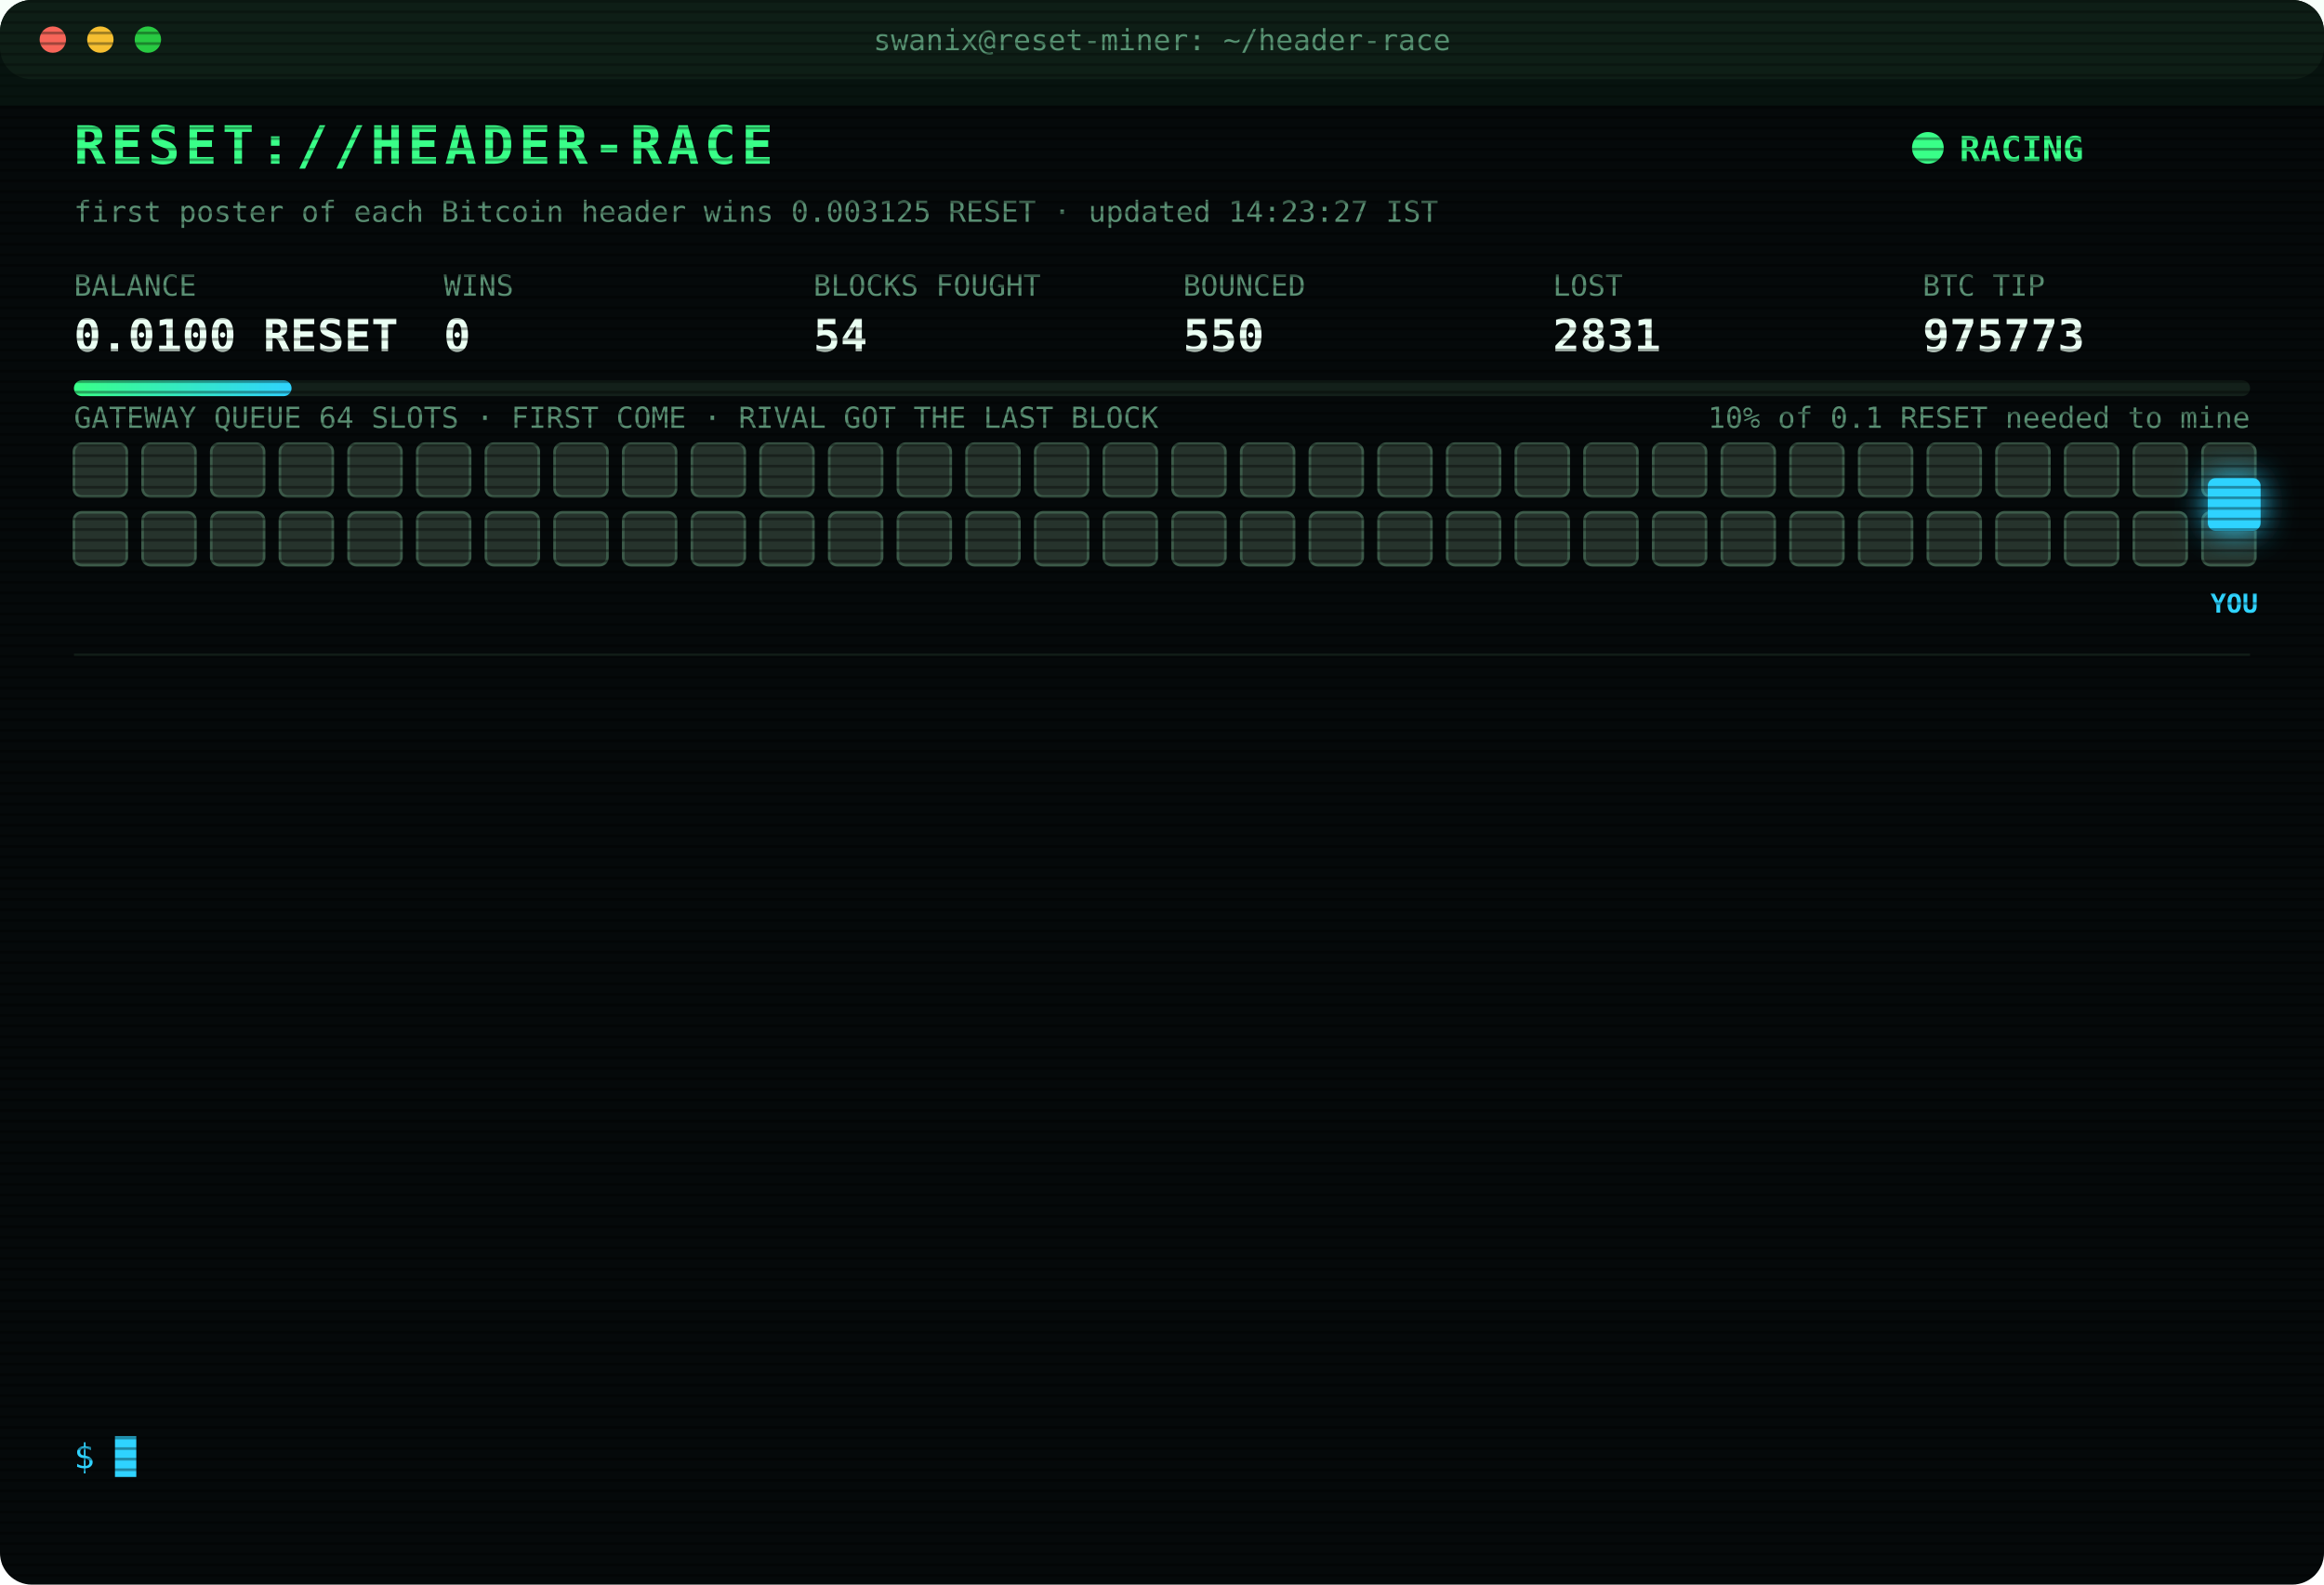
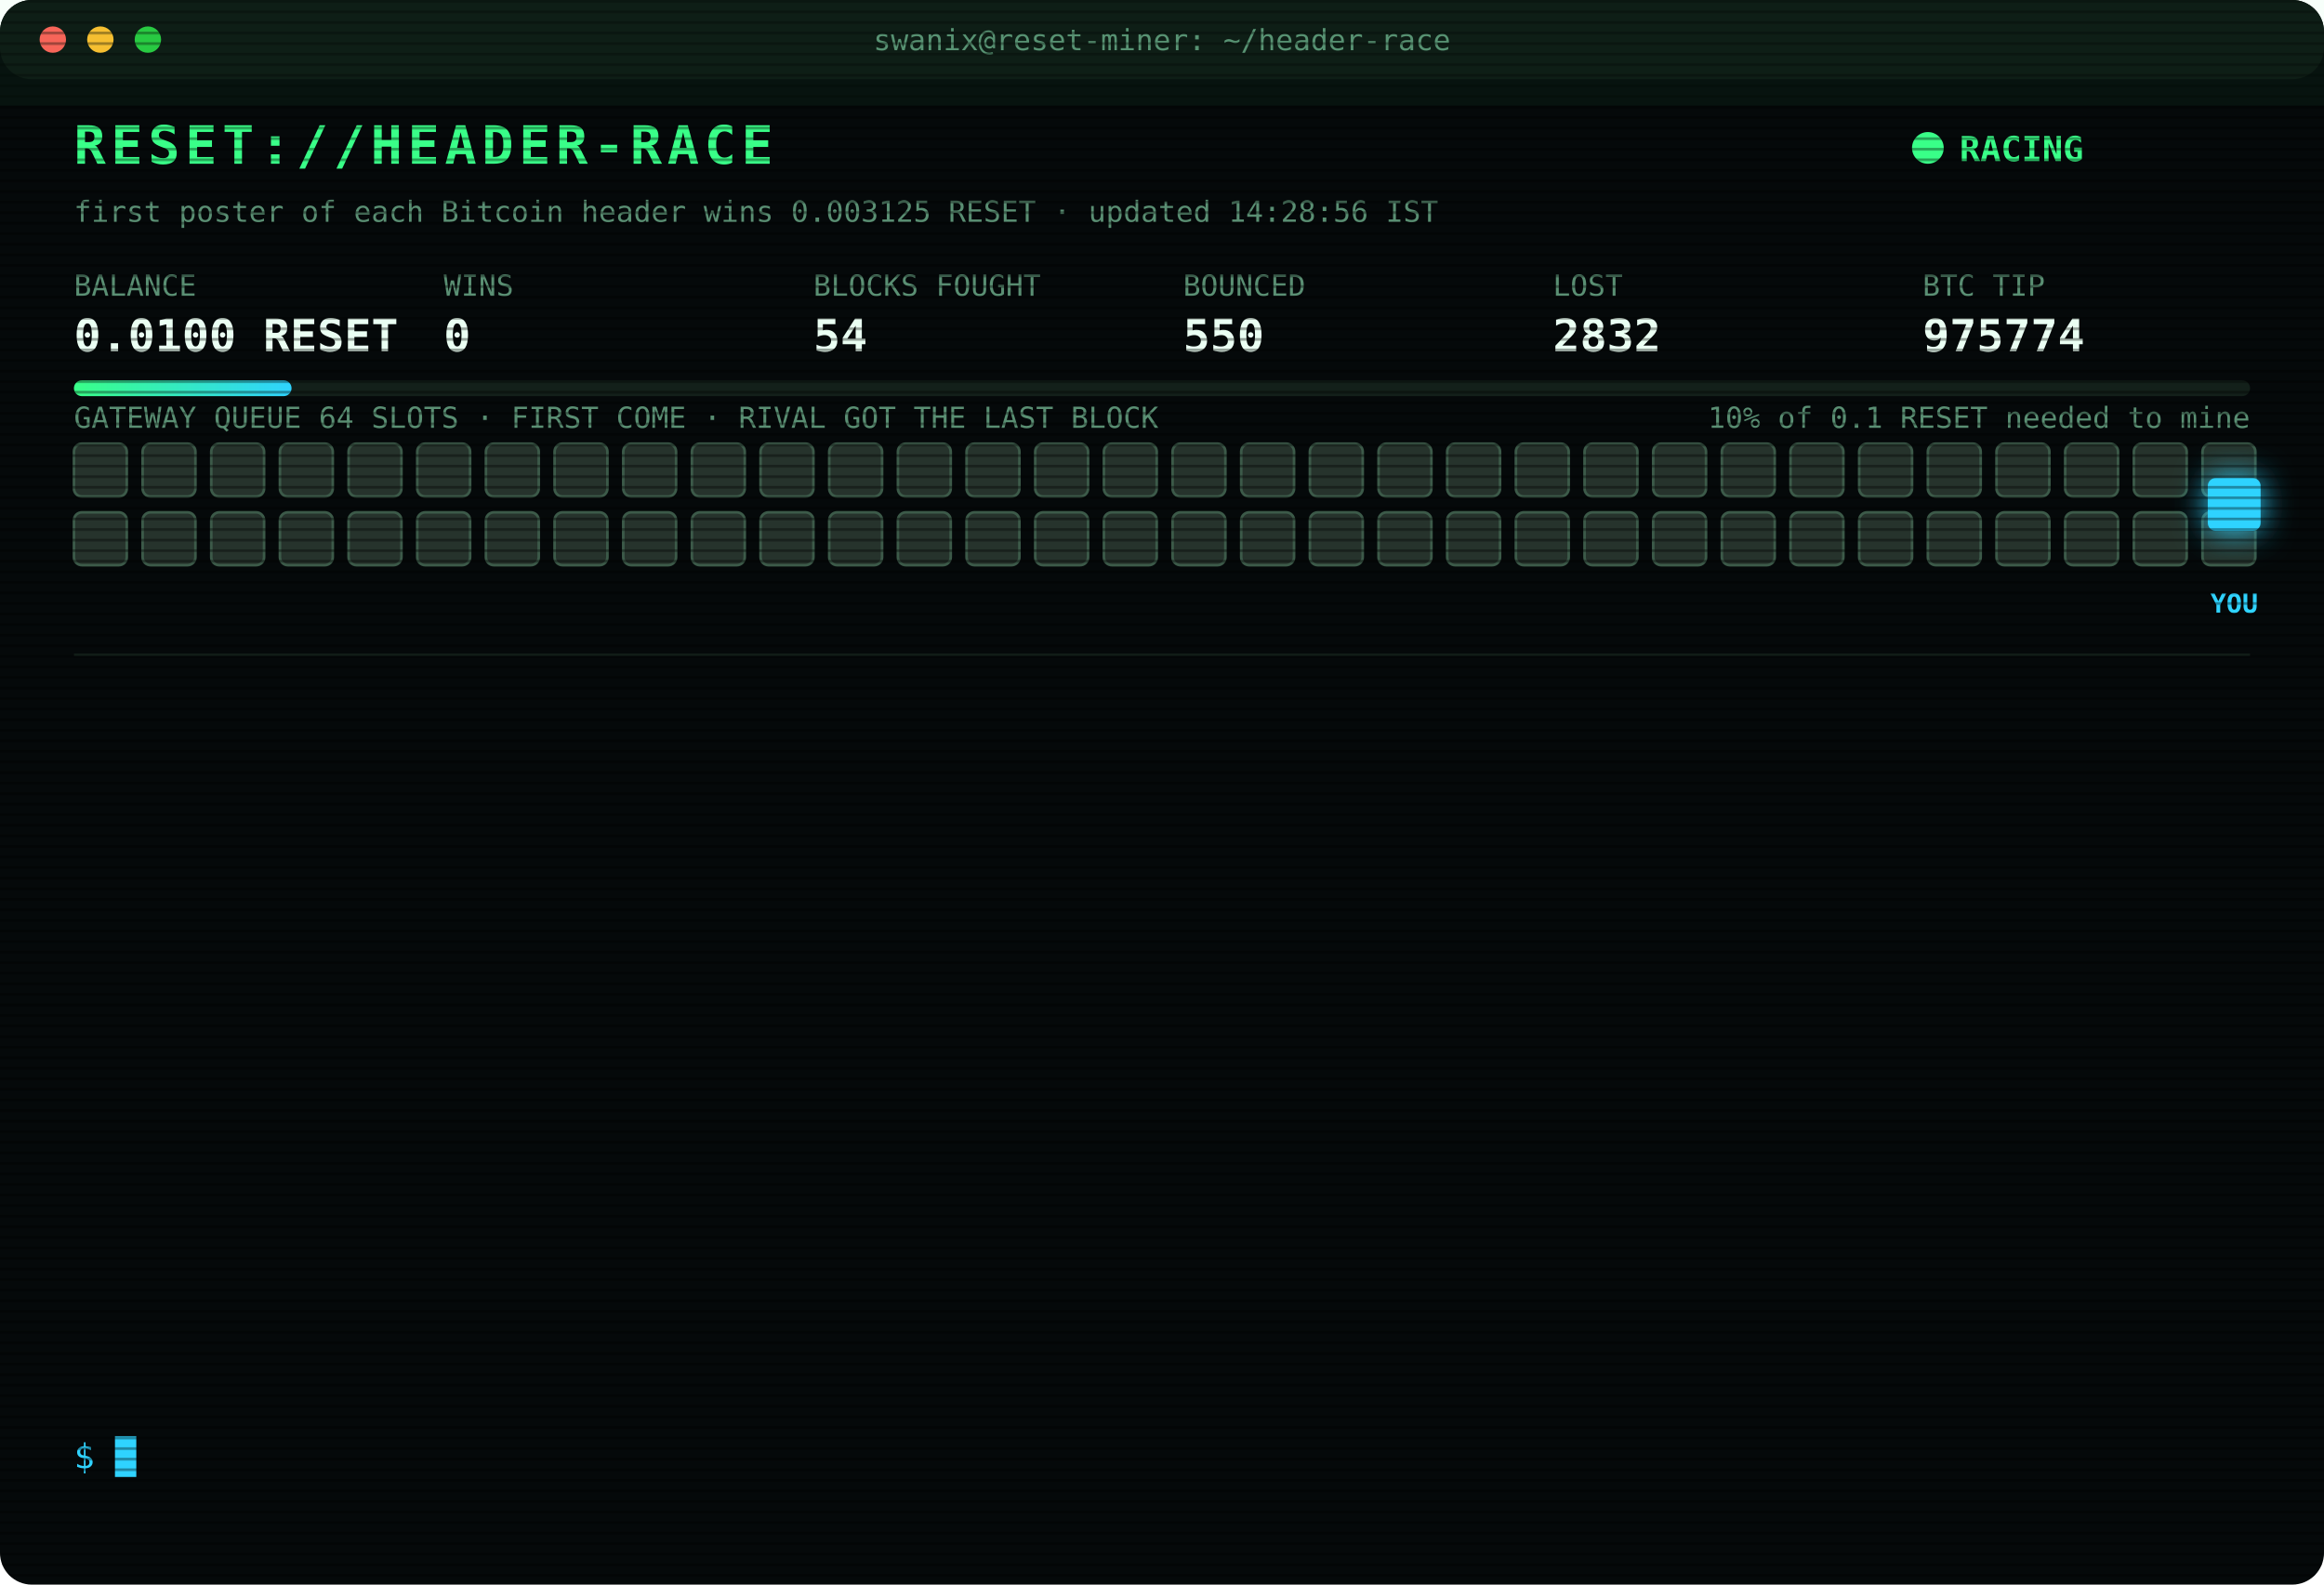
<svg xmlns="http://www.w3.org/2000/svg" width="880" height="600" viewBox="0 0 880 600" font-family="ui-monospace,SFMono-Regular,Menlo,Consolas,monospace">
  <style>
text{font-size:13px;fill:#7CFFB2}
.title{font-size:20px;font-weight:700;fill:#39FF88;letter-spacing:2px;animation:glitch 3s infinite steps(1)}
.sub{fill:#2fd3ff}.k{fill:#5a8f73;font-size:11px}.v{font-size:17px;font-weight:700;fill:#eafff3}
.ts{fill:#3f6b56}.boot{fill:#2fd3ff}.dim{fill:#5a8f73}.bad{fill:#ff4d6d}.warn{fill:#ffd23f}.mag{fill:#ff5cf0}.win{fill:#39FF88;font-weight:700}
.tag{font-size:10px;fill:#2fd3ff;font-weight:700}
.rival{fill:#26332c;stroke:#3c5a49;animation:jam 1.2s infinite alternate}
.idle{fill:#141c18;stroke:#22302a;animation:breathe 4s infinite}
.me{fill:#2fd3ff;filter:drop-shadow(0 0 6px #2fd3ff)}
.hover{animation:nudge 1.1s infinite ease-in-out}.bounce{animation:kick 1.4s infinite}
.ln{opacity:0;animation:in .4s forwards}
.cur{animation:blink 1s infinite steps(1)}
.scan{animation:scan 6s infinite linear}
.led{animation:blink 1.4s infinite}
@keyframes in{from{opacity:0;transform:translateX(-6px)}to{opacity:1;transform:none}}
@keyframes blink{50%{opacity:0}}
@keyframes jam{to{fill:#33463b}}
@keyframes breathe{50%{opacity:.4}}
@keyframes nudge{50%{transform:translateX(-10px)}}
@keyframes kick{0%,100%{transform:none}30%{transform:translateX(-14px)}55%{transform:translateX(10px) translateY(-6px)}}
@keyframes glitch{0%,92%{transform:none}93%{transform:translateX(2px);fill:#ff4d6d}95%{transform:translateX(-2px);fill:#2fd3ff}97%{transform:none}}
@keyframes scan{from{transform:translateY(-40px)}to{transform:translateY(600px)}}
</style>
  <defs>
    <pattern id="sl" width="4" height="4" patternUnits="userSpaceOnUse">
      <rect width="4" height="1" fill="#000" opacity=".35" />
    </pattern>
    <linearGradient id="bar">
      <stop offset="0" stop-color="#39FF88" />
      <stop offset="1" stop-color="#2fd3ff" />
    </linearGradient>
  </defs>
  <rect width="880" height="600" rx="12" fill="#05090a" />
  <rect width="880" height="30" rx="12" fill="#0d1512" />
  <circle cx="20" cy="15" r="5" fill="#ff5f57" />
  <circle cx="38" cy="15" r="5" fill="#febc2e" />
  <circle cx="56" cy="15" r="5" fill="#28c840" />
  <text x="440" y="19" text-anchor="middle" class="k">swanix@reset-miner: ~/header-race</text>
  <text x="28" y="62" class="title">RESET://HEADER-RACE</text>
  <circle class="led" cx="730" cy="56" r="6" fill="#39FF88" />
  <text x="742" y="61" class="win">RACING</text>
-   <text x="28" y="84" class="k">first poster of each Bitcoin header wins 0.003125 RESET · updated 14:23:27 IST</text>
+   <text x="28" y="84" class="k">first poster of each Bitcoin header wins 0.003125 RESET · updated 14:28:56 IST</text>
  <text x="28" y="112" class="k">BALANCE</text>
  <text x="28" y="133" class="v">0.0100 RESET</text>
  <text x="168" y="112" class="k">WINS</text>
  <text x="168" y="133" class="v">0</text>
  <text x="308" y="112" class="k">BLOCKS FOUGHT</text>
  <text x="308" y="133" class="v">54</text>
  <text x="448" y="112" class="k">BOUNCED</text>
  <text x="448" y="133" class="v">550</text>
  <text x="588" y="112" class="k">LOST</text>
-   <text x="588" y="133" class="v">2831</text>
+   <text x="588" y="133" class="v">2832</text>
  <text x="728" y="112" class="k">BTC TIP</text>
-   <text x="728" y="133" class="v">975773</text>
+   <text x="728" y="133" class="v">975774</text>
  <rect x="28" y="144" width="824" height="6" rx="3" fill="#13201a" />
  <rect x="28" y="144" width="82.4" height="6" rx="3" fill="url(#bar)" />
  <text x="852" y="162" text-anchor="end" class="k">10% of 0.1 RESET needed to mine</text>
  <text x="28" y="162" class="k">GATEWAY QUEUE 64 SLOTS · FIRST COME · RIVAL GOT THE LAST BLOCK</text>
  <rect class="rival" x="28" y="168" width="20" height="20" rx="3" style="animation-delay:0.00s" />
  <rect class="rival" x="54" y="168" width="20" height="20" rx="3" style="animation-delay:0.05s" />
  <rect class="rival" x="80" y="168" width="20" height="20" rx="3" style="animation-delay:0.10s" />
  <rect class="rival" x="106" y="168" width="20" height="20" rx="3" style="animation-delay:0.15s" />
  <rect class="rival" x="132" y="168" width="20" height="20" rx="3" style="animation-delay:0.20s" />
  <rect class="rival" x="158" y="168" width="20" height="20" rx="3" style="animation-delay:0.25s" />
  <rect class="rival" x="184" y="168" width="20" height="20" rx="3" style="animation-delay:0.30s" />
  <rect class="rival" x="210" y="168" width="20" height="20" rx="3" style="animation-delay:0.35s" />
  <rect class="rival" x="236" y="168" width="20" height="20" rx="3" style="animation-delay:0.40s" />
  <rect class="rival" x="262" y="168" width="20" height="20" rx="3" style="animation-delay:0.45s" />
  <rect class="rival" x="288" y="168" width="20" height="20" rx="3" style="animation-delay:0.50s" />
  <rect class="rival" x="314" y="168" width="20" height="20" rx="3" style="animation-delay:0.55s" />
  <rect class="rival" x="340" y="168" width="20" height="20" rx="3" style="animation-delay:0.60s" />
  <rect class="rival" x="366" y="168" width="20" height="20" rx="3" style="animation-delay:0.65s" />
  <rect class="rival" x="392" y="168" width="20" height="20" rx="3" style="animation-delay:0.70s" />
  <rect class="rival" x="418" y="168" width="20" height="20" rx="3" style="animation-delay:0.75s" />
  <rect class="rival" x="444" y="168" width="20" height="20" rx="3" style="animation-delay:0.80s" />
  <rect class="rival" x="470" y="168" width="20" height="20" rx="3" style="animation-delay:0.85s" />
  <rect class="rival" x="496" y="168" width="20" height="20" rx="3" style="animation-delay:0.90s" />
  <rect class="rival" x="522" y="168" width="20" height="20" rx="3" style="animation-delay:0.95s" />
  <rect class="rival" x="548" y="168" width="20" height="20" rx="3" style="animation-delay:1.00s" />
  <rect class="rival" x="574" y="168" width="20" height="20" rx="3" style="animation-delay:1.05s" />
  <rect class="rival" x="600" y="168" width="20" height="20" rx="3" style="animation-delay:1.10s" />
  <rect class="rival" x="626" y="168" width="20" height="20" rx="3" style="animation-delay:1.15s" />
  <rect class="rival" x="652" y="168" width="20" height="20" rx="3" style="animation-delay:1.20s" />
  <rect class="rival" x="678" y="168" width="20" height="20" rx="3" style="animation-delay:1.25s" />
  <rect class="rival" x="704" y="168" width="20" height="20" rx="3" style="animation-delay:1.30s" />
  <rect class="rival" x="730" y="168" width="20" height="20" rx="3" style="animation-delay:1.35s" />
  <rect class="rival" x="756" y="168" width="20" height="20" rx="3" style="animation-delay:1.40s" />
  <rect class="rival" x="782" y="168" width="20" height="20" rx="3" style="animation-delay:1.45s" />
  <rect class="rival" x="808" y="168" width="20" height="20" rx="3" style="animation-delay:1.50s" />
  <rect class="rival" x="834" y="168" width="20" height="20" rx="3" style="animation-delay:1.55s" />
  <rect class="rival" x="28" y="194" width="20" height="20" rx="3" style="animation-delay:1.60s" />
  <rect class="rival" x="54" y="194" width="20" height="20" rx="3" style="animation-delay:1.65s" />
  <rect class="rival" x="80" y="194" width="20" height="20" rx="3" style="animation-delay:1.70s" />
  <rect class="rival" x="106" y="194" width="20" height="20" rx="3" style="animation-delay:1.75s" />
  <rect class="rival" x="132" y="194" width="20" height="20" rx="3" style="animation-delay:1.80s" />
  <rect class="rival" x="158" y="194" width="20" height="20" rx="3" style="animation-delay:1.85s" />
  <rect class="rival" x="184" y="194" width="20" height="20" rx="3" style="animation-delay:1.90s" />
  <rect class="rival" x="210" y="194" width="20" height="20" rx="3" style="animation-delay:1.95s" />
  <rect class="rival" x="236" y="194" width="20" height="20" rx="3" style="animation-delay:2.00s" />
  <rect class="rival" x="262" y="194" width="20" height="20" rx="3" style="animation-delay:2.05s" />
  <rect class="rival" x="288" y="194" width="20" height="20" rx="3" style="animation-delay:2.10s" />
  <rect class="rival" x="314" y="194" width="20" height="20" rx="3" style="animation-delay:2.15s" />
  <rect class="rival" x="340" y="194" width="20" height="20" rx="3" style="animation-delay:2.20s" />
  <rect class="rival" x="366" y="194" width="20" height="20" rx="3" style="animation-delay:2.25s" />
  <rect class="rival" x="392" y="194" width="20" height="20" rx="3" style="animation-delay:2.30s" />
  <rect class="rival" x="418" y="194" width="20" height="20" rx="3" style="animation-delay:2.35s" />
  <rect class="rival" x="444" y="194" width="20" height="20" rx="3" style="animation-delay:2.40s" />
  <rect class="rival" x="470" y="194" width="20" height="20" rx="3" style="animation-delay:2.45s" />
  <rect class="rival" x="496" y="194" width="20" height="20" rx="3" style="animation-delay:2.50s" />
  <rect class="rival" x="522" y="194" width="20" height="20" rx="3" style="animation-delay:2.55s" />
  <rect class="rival" x="548" y="194" width="20" height="20" rx="3" style="animation-delay:2.60s" />
  <rect class="rival" x="574" y="194" width="20" height="20" rx="3" style="animation-delay:2.65s" />
  <rect class="rival" x="600" y="194" width="20" height="20" rx="3" style="animation-delay:2.70s" />
  <rect class="rival" x="626" y="194" width="20" height="20" rx="3" style="animation-delay:2.75s" />
  <rect class="rival" x="652" y="194" width="20" height="20" rx="3" style="animation-delay:2.80s" />
  <rect class="rival" x="678" y="194" width="20" height="20" rx="3" style="animation-delay:2.85s" />
  <rect class="rival" x="704" y="194" width="20" height="20" rx="3" style="animation-delay:2.90s" />
  <rect class="rival" x="730" y="194" width="20" height="20" rx="3" style="animation-delay:2.95s" />
  <rect class="rival" x="756" y="194" width="20" height="20" rx="3" style="animation-delay:3.00s" />
  <rect class="rival" x="782" y="194" width="20" height="20" rx="3" style="animation-delay:3.05s" />
  <rect class="rival" x="808" y="194" width="20" height="20" rx="3" style="animation-delay:3.10s" />
  <rect class="rival" x="834" y="194" width="20" height="20" rx="3" style="animation-delay:3.15s" />
  <g class="hover">
    <rect class="me" x="836" y="181" width="20" height="20" rx="3" />
    <text class="tag" x="846" y="232" text-anchor="middle">YOU</text>
  </g>
  <line x1="28" x2="852" y1="248" y2="248" stroke="#13201a" />
  <g class="ln" style="animation-delay:0.40s">
-     <text x="28" y="270" class="ts">12:47:47</text>
-     <text x="104" y="270" class="bad">[LOST] #975760 taken by a rival miner</text>
+     <text x="28" y="270" class="ts">12:49:03</text>
+     <text x="104" y="270" class="bad">[LOST] #975761 taken by a rival miner</text>
  </g>
  <g class="ln" style="animation-delay:0.65s">
-     <text x="28" y="292" class="ts">12:49:03</text>
-     <text x="104" y="292" class="bad">[LOST] #975761 taken by a rival miner</text>
+     <text x="28" y="292" class="ts">13:00:23</text>
+     <text x="104" y="292" class="bad">[LOST] #975762 taken by a rival miner</text>
  </g>
  <g class="ln" style="animation-delay:0.90s">
-     <text x="28" y="314" class="ts">13:00:23</text>
-     <text x="104" y="314" class="bad">[LOST] #975762 taken by a rival miner</text>
+     <text x="28" y="314" class="ts">13:03:22</text>
+     <text x="104" y="314" class="bad">[LOST] #975763 taken by a rival miner</text>
  </g>
  <g class="ln" style="animation-delay:1.15s">
-     <text x="28" y="336" class="ts">13:03:22</text>
-     <text x="104" y="336" class="bad">[LOST] #975763 taken by a rival miner</text>
+     <text x="28" y="336" class="ts">13:04:16</text>
+     <text x="104" y="336" class="bad">[LOST] #975764 taken by a rival miner</text>
  </g>
  <g class="ln" style="animation-delay:1.40s">
-     <text x="28" y="358" class="ts">13:04:16</text>
-     <text x="104" y="358" class="bad">[LOST] #975764 taken by a rival miner</text>
+     <text x="28" y="358" class="ts">13:04:36</text>
+     <text x="104" y="358" class="bad">[LOST] #975765 taken by a rival miner</text>
  </g>
  <g class="ln" style="animation-delay:1.65s">
-     <text x="28" y="380" class="ts">13:04:36</text>
-     <text x="104" y="380" class="bad">[LOST] #975765 taken by a rival miner</text>
+     <text x="28" y="380" class="ts">13:26:15</text>
+     <text x="104" y="380" class="bad">[LOST] #975766 taken by a rival miner</text>
  </g>
  <g class="ln" style="animation-delay:1.90s">
-     <text x="28" y="402" class="ts">13:26:15</text>
-     <text x="104" y="402" class="bad">[LOST] #975766 taken by a rival miner</text>
+     <text x="28" y="402" class="ts">13:31:35</text>
+     <text x="104" y="402" class="bad">[LOST] #975767 taken by a rival miner</text>
  </g>
  <g class="ln" style="animation-delay:2.15s">
-     <text x="28" y="424" class="ts">13:31:35</text>
-     <text x="104" y="424" class="bad">[LOST] #975767 taken by a rival miner</text>
+     <text x="28" y="424" class="ts">13:33:25</text>
+     <text x="104" y="424" class="bad">[LOST] #975768 taken by a rival miner</text>
  </g>
  <g class="ln" style="animation-delay:2.40s">
-     <text x="28" y="446" class="ts">13:33:25</text>
-     <text x="104" y="446" class="bad">[LOST] #975768 taken by a rival miner</text>
+     <text x="28" y="446" class="ts">13:42:46</text>
+     <text x="104" y="446" class="bad">[LOST] #975769 taken by a rival miner</text>
  </g>
  <g class="ln" style="animation-delay:2.65s">
-     <text x="28" y="468" class="ts">13:42:46</text>
-     <text x="104" y="468" class="bad">[LOST] #975769 taken by a rival miner</text>
+     <text x="28" y="468" class="ts">14:16:50</text>
+     <text x="104" y="468" class="bad">[LOST] #975771 taken by a rival miner</text>
  </g>
  <g class="ln" style="animation-delay:2.90s">
-     <text x="28" y="490" class="ts">14:16:50</text>
-     <text x="104" y="490" class="bad">[LOST] #975771 taken by a rival miner</text>
+     <text x="28" y="490" class="ts">14:19:34</text>
+     <text x="104" y="490" class="bad">[LOST] #975772 taken by a rival miner</text>
  </g>
  <g class="ln" style="animation-delay:3.15s">
-     <text x="28" y="512" class="ts">14:19:34</text>
-     <text x="104" y="512" class="bad">[LOST] #975772 taken by a rival miner</text>
+     <text x="28" y="512" class="ts">14:23:27</text>
+     <text x="104" y="512" class="bad">[LOST] #975773 taken by a rival miner</text>
  </g>
  <g class="ln" style="animation-delay:3.40s">
-     <text x="28" y="534" class="ts">14:23:27</text>
-     <text x="104" y="534" class="bad">[LOST] #975773 taken by a rival miner</text>
+     <text x="28" y="534" class="ts">14:28:56</text>
+     <text x="104" y="534" class="bad">[LOST] #975774 taken by a rival miner</text>
  </g>
  <text x="28" y="556" class="sub">$ <tspan class="cur">█</tspan>
  </text>
  <rect width="880" height="600" rx="12" fill="url(#sl)" pointer-events="none" />
  <rect class="scan" width="880" height="40" fill="#39FF88" opacity=".04" />
</svg>
